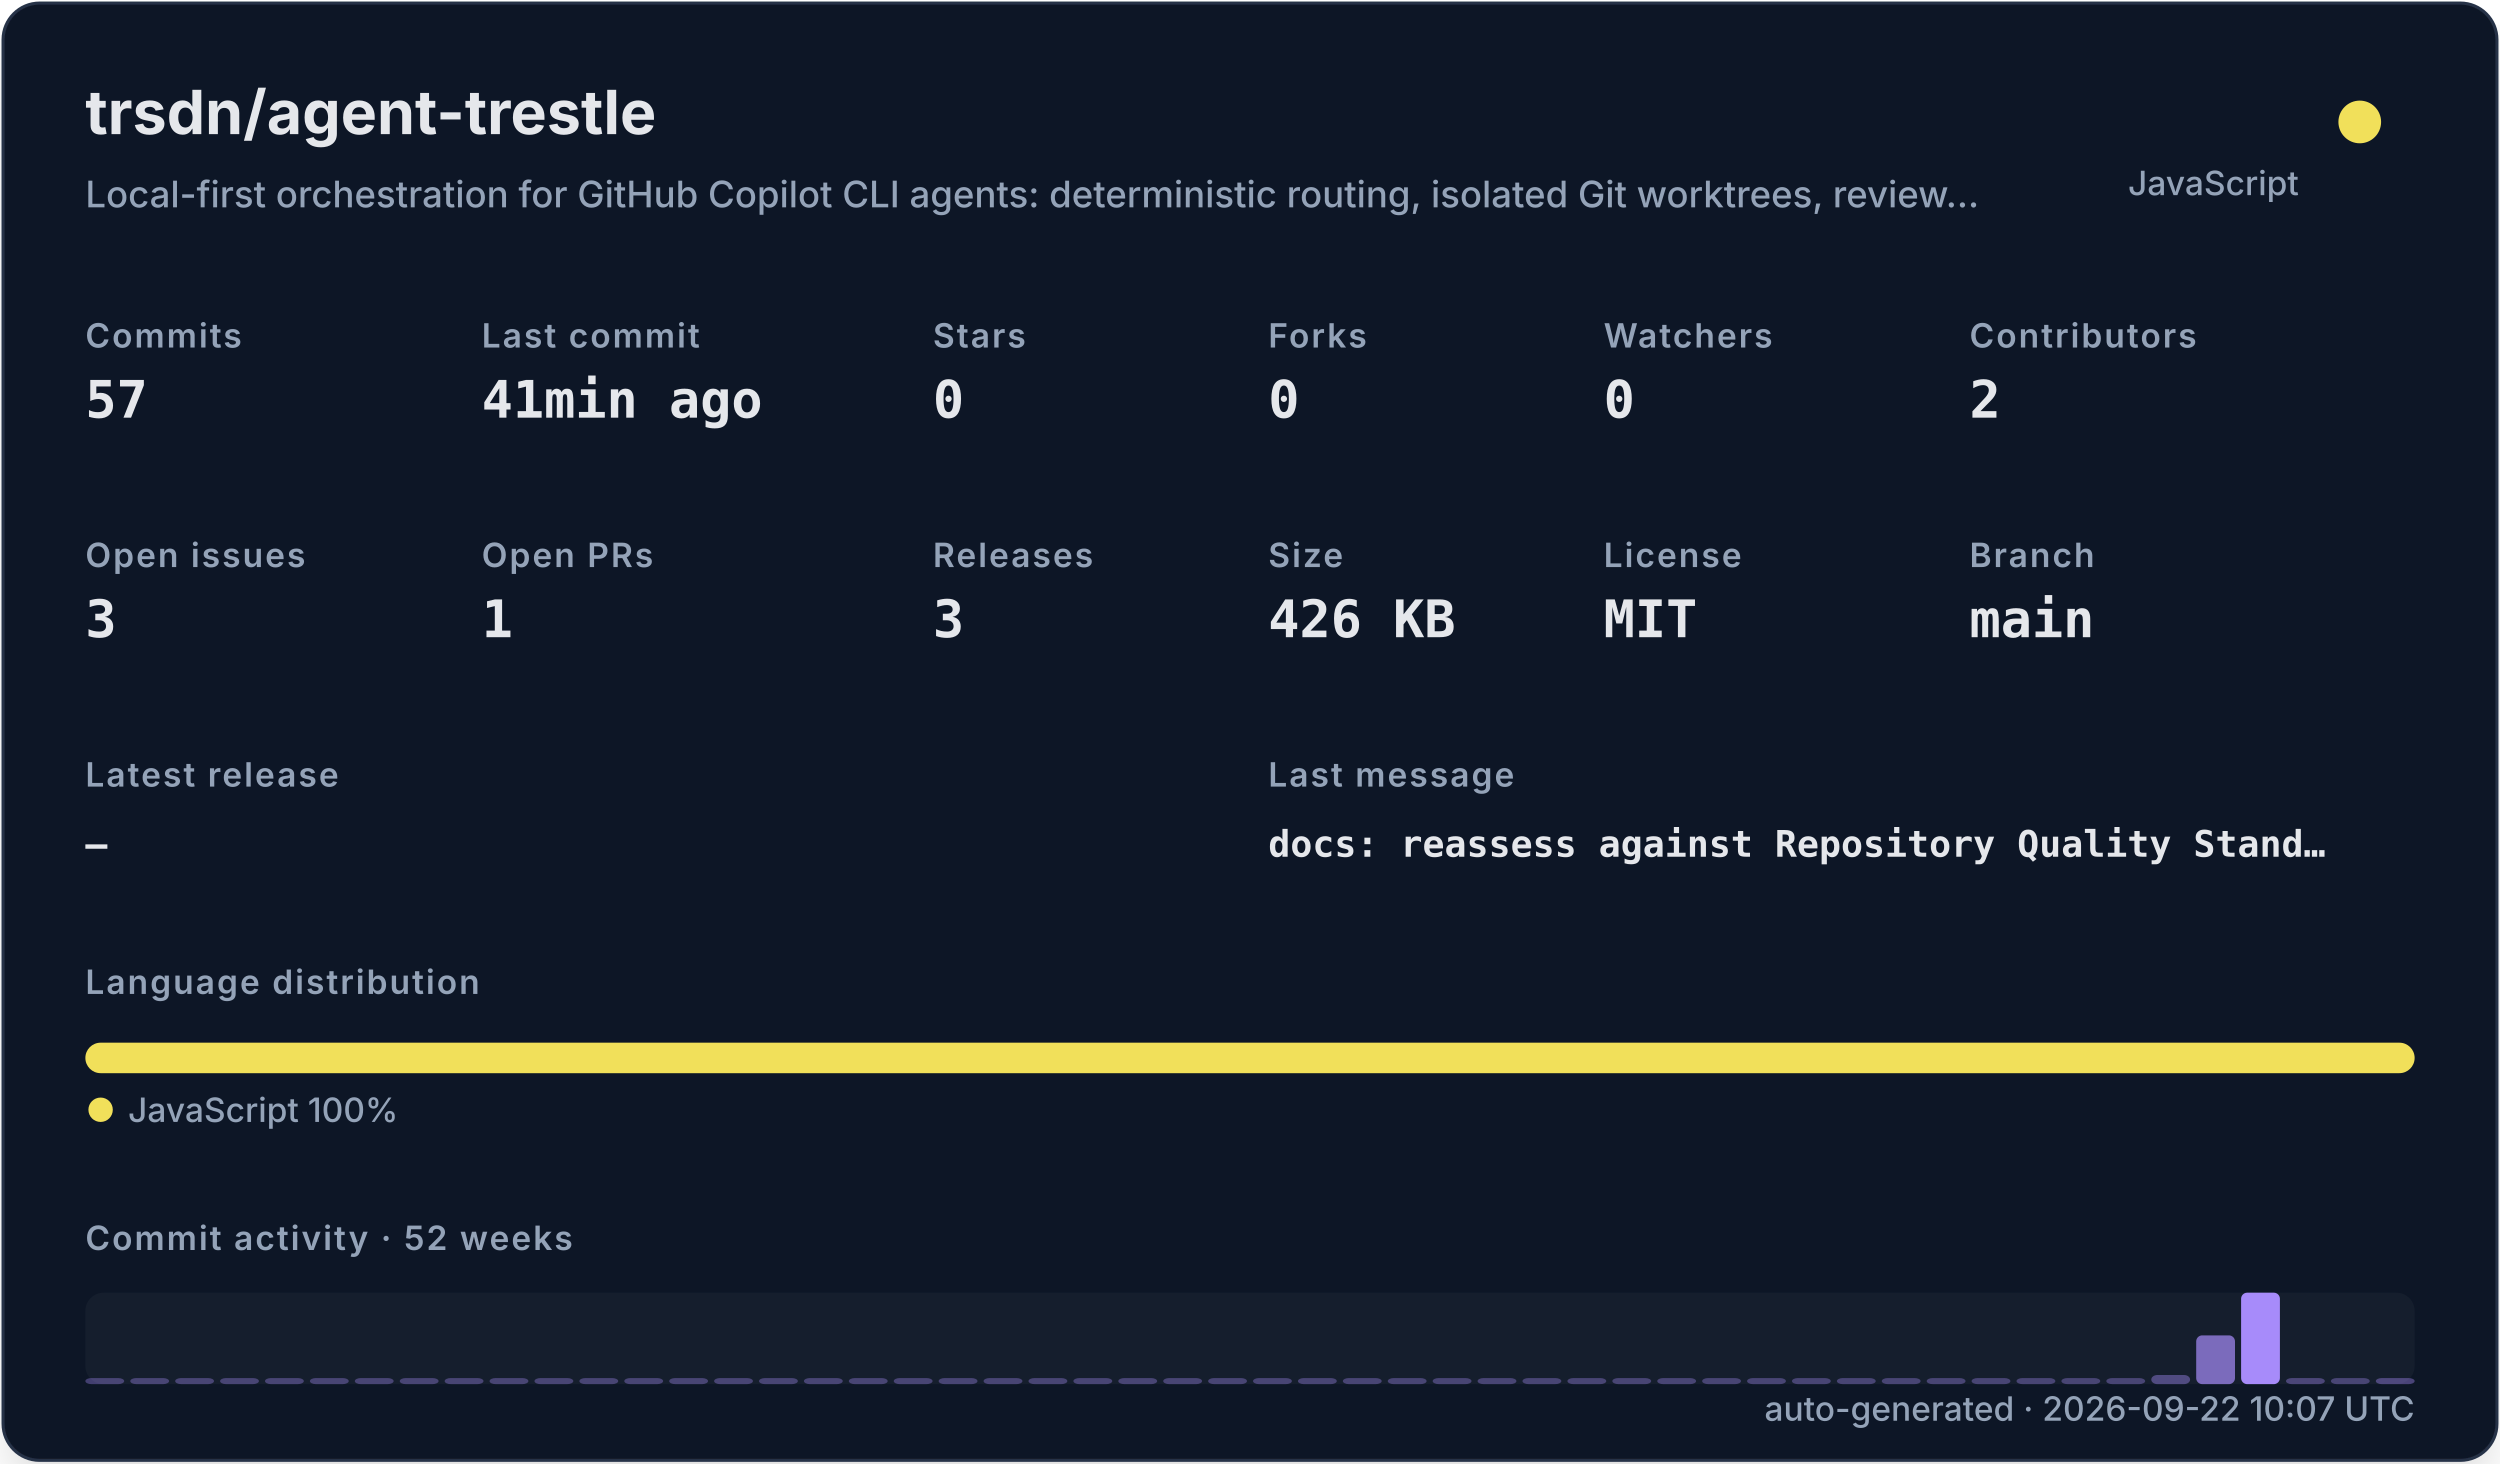
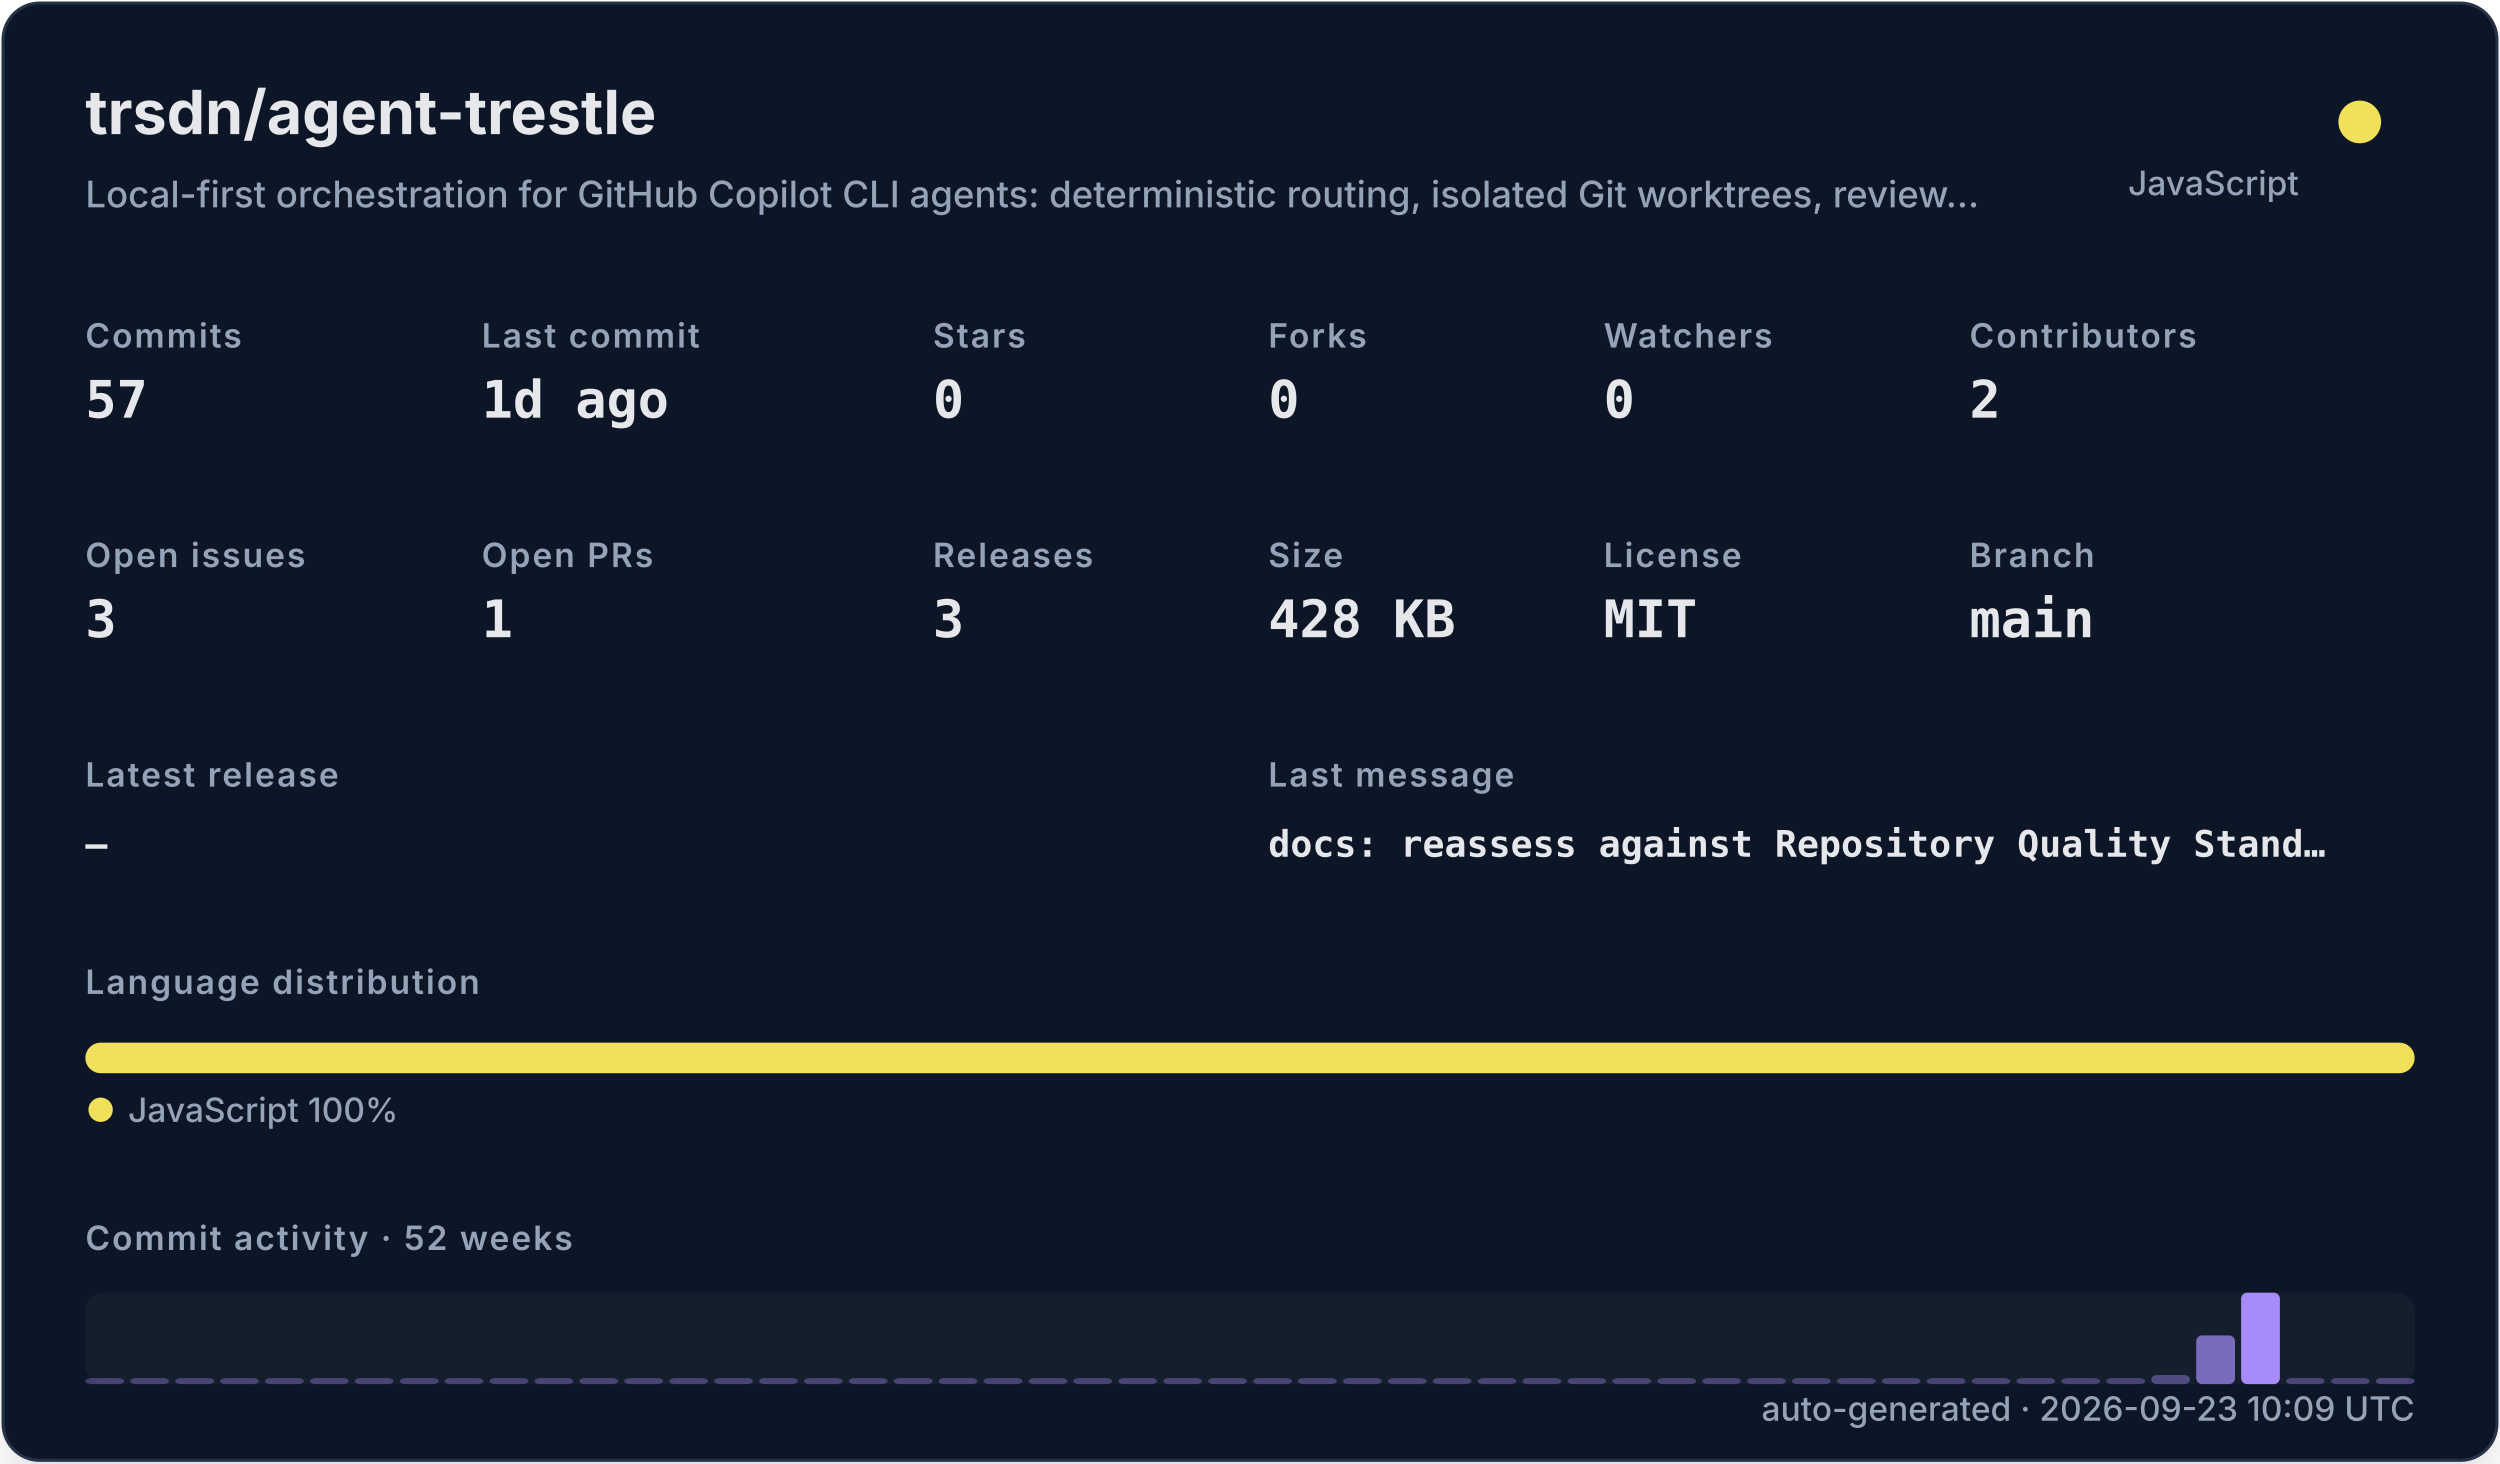
<svg xmlns="http://www.w3.org/2000/svg" width="820" height="480" viewBox="0 0 820 480" role="img">
  <defs>
    <filter id="shadow" x="-10%" y="-10%" width="120%" height="120%">
      <feDropShadow dx="0" dy="8" stdDeviation="10" flood-color="#000000" flood-opacity="0.16" />
    </filter>
    <style>
    .title { font: 700 20px -apple-system,BlinkMacSystemFont,"Segoe UI",sans-serif; fill: #e5e7eb; }
    .subtitle { font: 500 12px -apple-system,BlinkMacSystemFont,"Segoe UI",sans-serif; fill: #94a3b8; }
    .label { font: 600 11px -apple-system,BlinkMacSystemFont,"Segoe UI",sans-serif; fill: #94a3b8; text-transform: uppercase; letter-spacing: .06em; }
    .value { font: 700 17px ui-monospace,SFMono-Regular,Menlo,monospace; fill: #e5e7eb; }
    .small { font: 500 11px -apple-system,BlinkMacSystemFont,"Segoe UI",sans-serif; fill: #94a3b8; }
    .tiny { font: 500 10px -apple-system,BlinkMacSystemFont,"Segoe UI",sans-serif; fill: #94a3b8; }
    .mono { font: 650 12px ui-monospace,SFMono-Regular,Menlo,monospace; fill: #e5e7eb; }
  </style>
  </defs>
  <rect x="1" y="1" width="818" height="478" rx="12" fill="#111827" stroke="#263247" filter="url(#shadow)" />
  <text x="28" y="44" class="title">trsdn/agent-trestle</text>
  <text x="28" y="68" class="subtitle">Local-first orchestration for GitHub Copilot CLI agents: deterministic routing, isolated Git worktrees, review…</text>
  <circle cx="774" cy="40" r="7" fill="#f1e05a" />
  <text x="754" y="64" text-anchor="end" class="small">JavaScript</text>
  <text x="28" y="114" class="label">Commits</text>
  <text x="28" y="137" class="value">57</text>
  <text x="158" y="114" class="label">Last commit</text>
-   <text x="158" y="137" class="value">41min ago</text>
+   <text x="158" y="137" class="value">1d ago</text>
  <text x="306" y="114" class="label">Stars</text>
  <text x="306" y="137" class="value">0</text>
  <text x="416" y="114" class="label">Forks</text>
  <text x="416" y="137" class="value">0</text>
  <text x="526" y="114" class="label">Watchers</text>
  <text x="526" y="137" class="value">0</text>
  <text x="646" y="114" class="label">Contributors</text>
  <text x="646" y="137" class="value">2</text>
  <text x="28" y="186" class="label">Open issues</text>
  <text x="28" y="209" class="value">3</text>
  <text x="158" y="186" class="label">Open PRs</text>
  <text x="158" y="209" class="value">1</text>
  <text x="306" y="186" class="label">Releases</text>
  <text x="306" y="209" class="value">3</text>
  <text x="416" y="186" class="label">Size</text>
-   <text x="416" y="209" class="value">426 KB</text>
+   <text x="416" y="209" class="value">428 KB</text>
  <text x="526" y="186" class="label">License</text>
  <text x="526" y="209" class="value">MIT</text>
  <text x="646" y="186" class="label">Branch</text>
  <text x="646" y="209" class="value">main</text>
  <text x="28" y="258" class="label">Latest release</text>
  <text x="28" y="281" class="mono">—</text>
  <text x="416" y="258" class="label">Last message</text>
  <text x="416" y="281" class="mono">docs: reassess against Repository Quality Stand…</text>
  <text x="28" y="326" class="label">Language distribution</text>
  <rect x="28.00" y="342" width="764.00" height="10" rx="5" fill="#f1e05a" />
  <circle cx="33" cy="364" r="4" fill="#f1e05a" />
  <text x="42" y="368" class="small">JavaScript 100%</text>
  <text x="28" y="410" class="label">Commit activity · 52 weeks</text>
  <rect x="28" y="424" width="764" height="30" rx="6" fill="#1f2937" opacity=".42" />
  <rect x="28.00" y="452.00" width="12.73" height="2.00" rx="2" fill="#a78bfa" opacity="0.35" />
  <rect x="42.73" y="452.00" width="12.73" height="2.00" rx="2" fill="#a78bfa" opacity="0.35" />
  <rect x="57.46" y="452.00" width="12.73" height="2.00" rx="2" fill="#a78bfa" opacity="0.35" />
  <rect x="72.19" y="452.00" width="12.73" height="2.00" rx="2" fill="#a78bfa" opacity="0.35" />
  <rect x="86.92" y="452.00" width="12.73" height="2.00" rx="2" fill="#a78bfa" opacity="0.35" />
  <rect x="101.65" y="452.00" width="12.73" height="2.00" rx="2" fill="#a78bfa" opacity="0.35" />
  <rect x="116.38" y="452.00" width="12.73" height="2.00" rx="2" fill="#a78bfa" opacity="0.35" />
  <rect x="131.12" y="452.00" width="12.73" height="2.00" rx="2" fill="#a78bfa" opacity="0.35" />
  <rect x="145.85" y="452.00" width="12.73" height="2.00" rx="2" fill="#a78bfa" opacity="0.35" />
  <rect x="160.58" y="452.00" width="12.73" height="2.00" rx="2" fill="#a78bfa" opacity="0.35" />
  <rect x="175.31" y="452.00" width="12.73" height="2.00" rx="2" fill="#a78bfa" opacity="0.35" />
  <rect x="190.04" y="452.00" width="12.73" height="2.00" rx="2" fill="#a78bfa" opacity="0.35" />
  <rect x="204.77" y="452.00" width="12.73" height="2.00" rx="2" fill="#a78bfa" opacity="0.35" />
  <rect x="219.50" y="452.00" width="12.73" height="2.00" rx="2" fill="#a78bfa" opacity="0.35" />
  <rect x="234.23" y="452.00" width="12.73" height="2.00" rx="2" fill="#a78bfa" opacity="0.35" />
  <rect x="248.96" y="452.00" width="12.73" height="2.00" rx="2" fill="#a78bfa" opacity="0.35" />
  <rect x="263.69" y="452.00" width="12.73" height="2.00" rx="2" fill="#a78bfa" opacity="0.35" />
  <rect x="278.42" y="452.00" width="12.73" height="2.00" rx="2" fill="#a78bfa" opacity="0.35" />
  <rect x="293.15" y="452.00" width="12.73" height="2.00" rx="2" fill="#a78bfa" opacity="0.35" />
  <rect x="307.88" y="452.00" width="12.73" height="2.00" rx="2" fill="#a78bfa" opacity="0.35" />
  <rect x="322.62" y="452.00" width="12.73" height="2.00" rx="2" fill="#a78bfa" opacity="0.35" />
  <rect x="337.35" y="452.00" width="12.73" height="2.00" rx="2" fill="#a78bfa" opacity="0.35" />
  <rect x="352.08" y="452.00" width="12.73" height="2.00" rx="2" fill="#a78bfa" opacity="0.35" />
  <rect x="366.81" y="452.00" width="12.73" height="2.00" rx="2" fill="#a78bfa" opacity="0.35" />
  <rect x="381.54" y="452.00" width="12.73" height="2.00" rx="2" fill="#a78bfa" opacity="0.35" />
  <rect x="396.27" y="452.00" width="12.73" height="2.00" rx="2" fill="#a78bfa" opacity="0.35" />
  <rect x="411.00" y="452.00" width="12.73" height="2.00" rx="2" fill="#a78bfa" opacity="0.35" />
  <rect x="425.73" y="452.00" width="12.73" height="2.00" rx="2" fill="#a78bfa" opacity="0.35" />
  <rect x="440.46" y="452.00" width="12.73" height="2.00" rx="2" fill="#a78bfa" opacity="0.35" />
  <rect x="455.19" y="452.00" width="12.73" height="2.00" rx="2" fill="#a78bfa" opacity="0.35" />
  <rect x="469.92" y="452.00" width="12.73" height="2.00" rx="2" fill="#a78bfa" opacity="0.35" />
  <rect x="484.65" y="452.00" width="12.73" height="2.00" rx="2" fill="#a78bfa" opacity="0.35" />
  <rect x="499.38" y="452.00" width="12.73" height="2.00" rx="2" fill="#a78bfa" opacity="0.35" />
  <rect x="514.12" y="452.00" width="12.73" height="2.00" rx="2" fill="#a78bfa" opacity="0.35" />
  <rect x="528.85" y="452.00" width="12.73" height="2.00" rx="2" fill="#a78bfa" opacity="0.35" />
  <rect x="543.58" y="452.00" width="12.73" height="2.00" rx="2" fill="#a78bfa" opacity="0.35" />
  <rect x="558.31" y="452.00" width="12.73" height="2.00" rx="2" fill="#a78bfa" opacity="0.35" />
  <rect x="573.04" y="452.00" width="12.73" height="2.00" rx="2" fill="#a78bfa" opacity="0.35" />
  <rect x="587.77" y="452.00" width="12.73" height="2.00" rx="2" fill="#a78bfa" opacity="0.35" />
  <rect x="602.50" y="452.00" width="12.73" height="2.00" rx="2" fill="#a78bfa" opacity="0.35" />
  <rect x="617.23" y="452.00" width="12.73" height="2.00" rx="2" fill="#a78bfa" opacity="0.35" />
  <rect x="631.96" y="452.00" width="12.73" height="2.00" rx="2" fill="#a78bfa" opacity="0.35" />
  <rect x="646.69" y="452.00" width="12.73" height="2.00" rx="2" fill="#a78bfa" opacity="0.35" />
  <rect x="661.42" y="452.00" width="12.73" height="2.00" rx="2" fill="#a78bfa" opacity="0.35" />
  <rect x="676.15" y="452.00" width="12.73" height="2.00" rx="2" fill="#a78bfa" opacity="0.35" />
  <rect x="690.88" y="452.00" width="12.73" height="2.00" rx="2" fill="#a78bfa" opacity="0.35" />
  <rect x="705.62" y="451.00" width="12.73" height="3.00" rx="2" fill="#a78bfa" opacity="0.41" />
  <rect x="720.35" y="438.00" width="12.73" height="16.00" rx="2" fill="#a78bfa" opacity="0.70" />
  <rect x="735.08" y="424.00" width="12.73" height="30.00" rx="2" fill="#a78bfa" opacity="1.00" />
  <rect x="749.81" y="452.00" width="12.73" height="2.00" rx="2" fill="#a78bfa" opacity="0.37" />
  <rect x="764.54" y="452.00" width="12.73" height="2.00" rx="2" fill="#a78bfa" opacity="0.35" />
  <rect x="779.27" y="452.00" width="12.73" height="2.00" rx="2" fill="#a78bfa" opacity="0.39" />
-   <text x="792" y="466" text-anchor="end" class="small">auto-generated · 2026-09-22 10:07 UTC</text>
+   <text x="792" y="466" text-anchor="end" class="small">auto-generated · 2026-09-23 10:09 UTC</text>
</svg>
